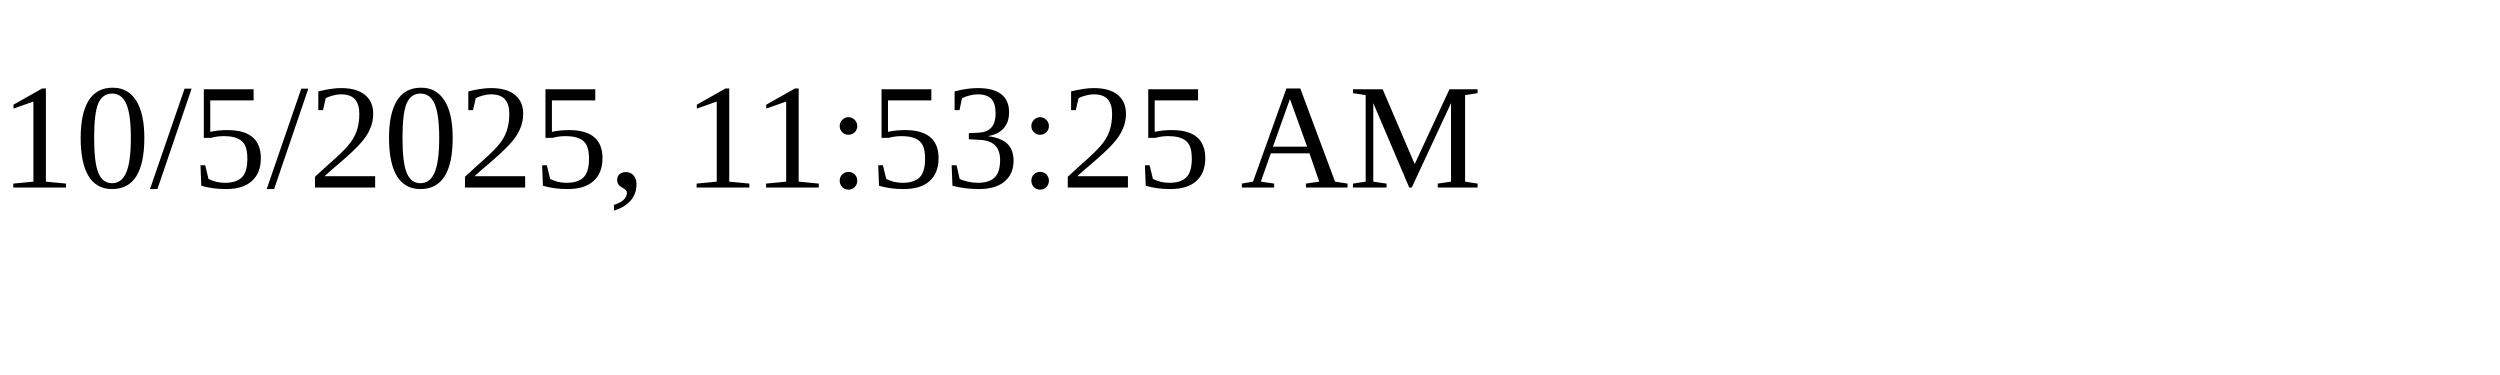
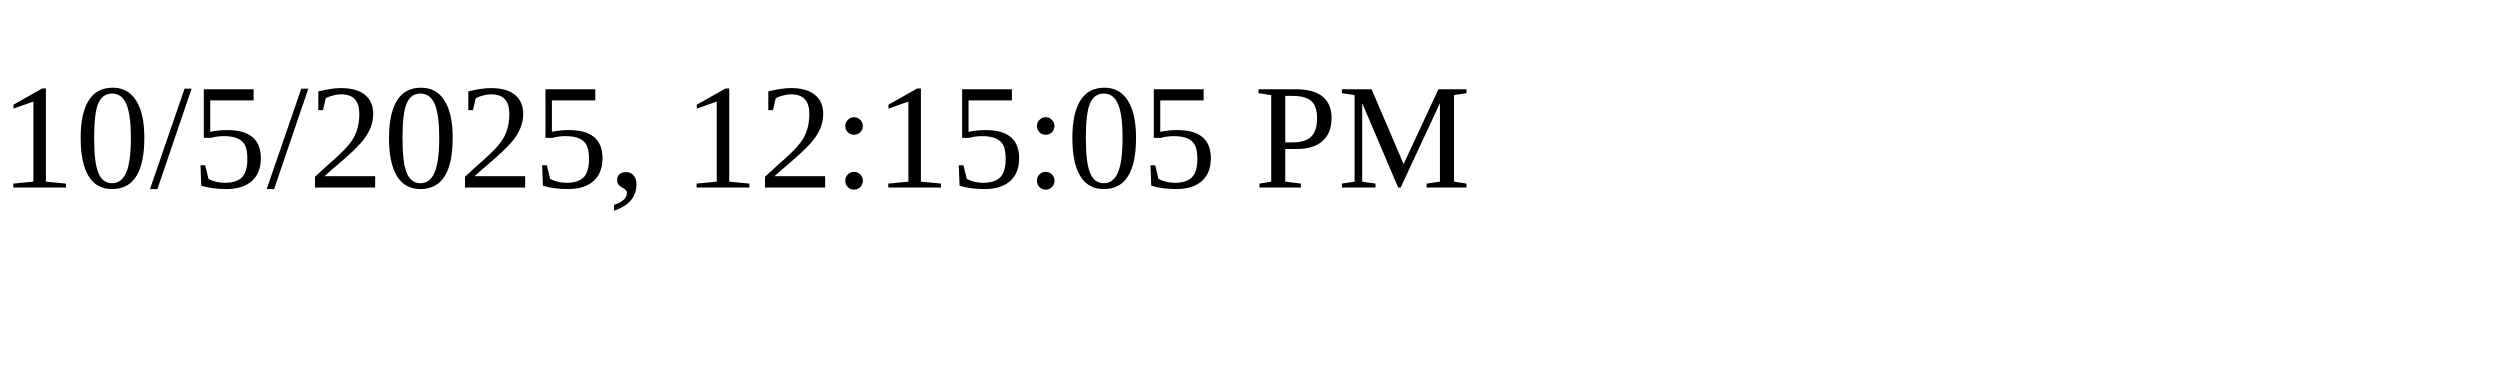
<svg xmlns="http://www.w3.org/2000/svg" height="30" width="200">
-   <text x="0" y="15">10/5/2025, 11:53:25 AM</text>
+   <text x="0" y="15">10/5/2025, 12:15:05 PM</text>
</svg>
